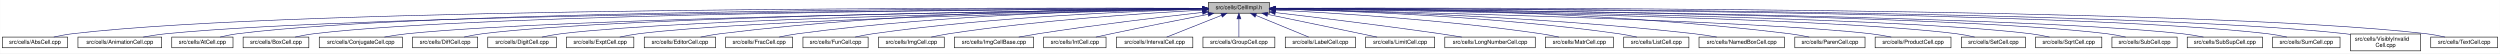
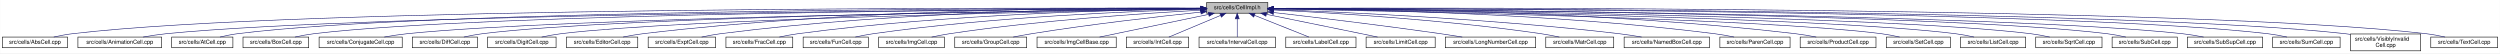
- <svg xmlns="http://www.w3.org/2000/svg" xmlns:xlink="http://www.w3.org/1999/xlink" width="4450pt" height="95pt" viewBox="0.00 0.00 4449.50 95.00">
+ <svg xmlns="http://www.w3.org/2000/svg" xmlns:xlink="http://www.w3.org/1999/xlink" width="4452pt" height="95pt" viewBox="0.00 0.00 4451.50 95.00">
  <g id="graph0" class="graph" transform="scale(1 1) rotate(0) translate(4 91)">
-     <polygon fill="white" stroke="transparent" points="-4,4 -4,-91 4445.5,-91 4445.5,4 -4,4" />
+     <polygon fill="white" stroke="transparent" points="-4,4 -4,-91 4447.5,-91 4447.5,4 -4,4" />
    <g id="node1" class="node">
      <g id="a_node1">
        <a xlink:title="Macros and types used only by cell implementations, not by cell users.">
-           <polygon fill="#bfbfbf" stroke="black" points="2146.5,-67.5 2146.5,-86.5 2255.5,-86.5 2255.5,-67.5 2146.5,-67.5" />
-           <text text-anchor="middle" x="2201" y="-74.5" font-family="Helvetica,sans-Serif" font-size="10.00">src/cells/CellImpl.h</text>
+           <polygon fill="#bfbfbf" stroke="black" points="2144.5,-67.5 2144.5,-86.5 2253.5,-86.5 2253.5,-67.5 2144.5,-67.5" />
+           <text text-anchor="middle" x="2199" y="-74.5" font-family="Helvetica,sans-Serif" font-size="10.00">src/cells/CellImpl.h</text>
        </a>
      </g>
    </g>
    <g id="node2" class="node">
      <g id="a_node2">
        <a xlink:href="AbsCell_8cpp.html" target="_top" xlink:title="This file defines the class AbsCell.">
          <polygon fill="white" stroke="black" points="0,-6 0,-25 116,-25 116,-6 0,-6" />
          <text text-anchor="middle" x="58" y="-13" font-family="Helvetica,sans-Serif" font-size="10.00">src/cells/AbsCell.cpp</text>
        </a>
      </g>
    </g>
    <g id="edge1" class="edge">
-       <path fill="none" stroke="midnightblue" d="M2136.06,-76.27C1829.85,-77.26 528.34,-78.57 125,-31 114.01,-29.7 102.16,-27.44 91.53,-25.07" />
-       <polygon fill="midnightblue" stroke="midnightblue" points="2136.12,-79.77 2146.1,-76.23 2136.09,-72.77 2136.12,-79.77" />
+       <path fill="none" stroke="midnightblue" d="M2134.12,-76.26C1828.21,-77.25 527.95,-78.53 125,-31 114.01,-29.7 102.16,-27.44 91.53,-25.07" />
+       <polygon fill="midnightblue" stroke="midnightblue" points="2134.17,-79.76 2144.16,-76.23 2134.15,-72.76 2134.17,-79.76" />
    </g>
    <g id="node3" class="node">
      <g id="a_node3">
        <a xlink:href="AnimationCell_8cpp.html" target="_top" xlink:title="This file defines the class AnimationCell.">
          <polygon fill="white" stroke="black" points="134.5,-6 134.5,-25 283.5,-25 283.5,-6 134.5,-6" />
          <text text-anchor="middle" x="209" y="-13" font-family="Helvetica,sans-Serif" font-size="10.00">src/cells/AnimationCell.cpp</text>
        </a>
      </g>
    </g>
    <g id="edge2" class="edge">
-       <path fill="none" stroke="midnightblue" d="M2135.74,-75.77C1844.46,-74.55 661.27,-67.4 292,-31 278.46,-29.67 263.81,-27.39 250.63,-25.03" />
-       <polygon fill="midnightblue" stroke="midnightblue" points="2136.12,-79.27 2146.13,-75.81 2136.14,-72.27 2136.12,-79.27" />
+       <path fill="none" stroke="midnightblue" d="M2133.81,-75.77C1842.83,-74.54 660.89,-67.37 292,-31 278.46,-29.67 263.81,-27.39 250.63,-25.03" />
+       <polygon fill="midnightblue" stroke="midnightblue" points="2134.17,-79.27 2144.19,-75.81 2134.2,-72.27 2134.17,-79.27" />
    </g>
    <g id="node4" class="node">
      <g id="a_node4">
        <a xlink:href="AtCell_8cpp.html" target="_top" xlink:title="This file defines the class AtCell.">
          <polygon fill="white" stroke="black" points="301.5,-6 301.5,-25 410.5,-25 410.5,-6 301.5,-6" />
          <text text-anchor="middle" x="356" y="-13" font-family="Helvetica,sans-Serif" font-size="10.00">src/cells/AtCell.cpp</text>
        </a>
      </g>
    </g>
    <g id="edge3" class="edge">
-       <path fill="none" stroke="midnightblue" d="M2135.97,-76.11C1857.09,-76.3 760.97,-74.23 419,-31 408.64,-29.69 397.5,-27.42 387.5,-25.06" />
-       <polygon fill="midnightblue" stroke="midnightblue" points="2136.32,-79.61 2146.32,-76.1 2136.32,-72.61 2136.32,-79.61" />
+       <path fill="none" stroke="midnightblue" d="M2134.04,-76.11C1855.48,-76.29 760.59,-74.18 419,-31 408.64,-29.69 397.5,-27.42 387.5,-25.06" />
+       <polygon fill="midnightblue" stroke="midnightblue" points="2134.38,-79.6 2144.38,-76.1 2134.38,-72.6 2134.38,-79.6" />
    </g>
    <g id="node5" class="node">
      <g id="a_node5">
        <a xlink:href="BoxCell_8cpp.html" target="_top" xlink:title="This file defines the class BoxCell.">
          <polygon fill="white" stroke="black" points="428.5,-6 428.5,-25 545.5,-25 545.5,-6 428.5,-6" />
          <text text-anchor="middle" x="487" y="-13" font-family="Helvetica,sans-Serif" font-size="10.00">src/cells/BoxCell.cpp</text>
        </a>
      </g>
    </g>
    <g id="edge4" class="edge">
-       <path fill="none" stroke="midnightblue" d="M2136.21,-75.81C1871.23,-74.79 869.26,-68.48 555,-31 543.85,-29.67 531.83,-27.39 521.04,-25.03" />
-       <polygon fill="midnightblue" stroke="midnightblue" points="2136.41,-79.31 2146.43,-75.85 2136.44,-72.31 2136.41,-79.31" />
+       <path fill="none" stroke="midnightblue" d="M2134.28,-75.81C1869.63,-74.78 868.87,-68.44 555,-31 543.85,-29.67 531.83,-27.39 521.04,-25.03" />
+       <polygon fill="midnightblue" stroke="midnightblue" points="2134.48,-79.31 2144.49,-75.85 2134.51,-72.31 2134.48,-79.31" />
    </g>
    <g id="node6" class="node">
      <g id="a_node6">
        <a xlink:href="ConjugateCell_8cpp.html" target="_top" xlink:title="This file defines the class ConjugateCell.">
          <polygon fill="white" stroke="black" points="564,-6 564,-25 712,-25 712,-6 564,-6" />
          <text text-anchor="middle" x="638" y="-13" font-family="Helvetica,sans-Serif" font-size="10.00">src/cells/ConjugateCell.cpp</text>
        </a>
      </g>
    </g>
    <g id="edge5" class="edge">
-       <path fill="none" stroke="midnightblue" d="M2135.93,-75.26C1887.87,-72.23 1001.48,-59.62 721,-31 707.61,-29.63 693.13,-27.38 680.06,-25.05" />
-       <polygon fill="midnightblue" stroke="midnightblue" points="2136.18,-78.76 2146.22,-75.38 2136.26,-71.76 2136.18,-78.76" />
+       <path fill="none" stroke="midnightblue" d="M2134.02,-75.25C1886.3,-72.22 1001.1,-59.58 721,-31 707.61,-29.63 693.13,-27.38 680.06,-25.05" />
+       <polygon fill="midnightblue" stroke="midnightblue" points="2134.25,-78.76 2144.29,-75.38 2134.33,-71.76 2134.25,-78.76" />
    </g>
    <g id="node7" class="node">
      <g id="a_node7">
        <a xlink:href="DiffCell_8cpp.html" target="_top" xlink:title="This file defines the class DiffCell.">
          <polygon fill="white" stroke="black" points="730,-6 730,-25 846,-25 846,-6 730,-6" />
          <text text-anchor="middle" x="788" y="-13" font-family="Helvetica,sans-Serif" font-size="10.00">src/cells/DiffCell.cpp</text>
        </a>
      </g>
    </g>
    <g id="edge6" class="edge">
-       <path fill="none" stroke="midnightblue" d="M2136.4,-75.38C1903.51,-72.9 1107.5,-62.29 855,-31 844.13,-29.65 832.42,-27.4 821.88,-25.07" />
-       <polygon fill="midnightblue" stroke="midnightblue" points="2136.37,-78.88 2146.41,-75.48 2136.45,-71.88 2136.37,-78.88" />
+       <path fill="none" stroke="midnightblue" d="M2134.15,-75.37C1901.17,-72.88 1107,-62.23 855,-31 844.13,-29.65 832.42,-27.4 821.88,-25.07" />
+       <polygon fill="midnightblue" stroke="midnightblue" points="2134.45,-78.88 2144.49,-75.48 2134.53,-71.88 2134.45,-78.88" />
    </g>
    <g id="node8" class="node">
      <g id="a_node8">
        <a xlink:href="DigitCell_8cpp.html" target="_top" xlink:title="This file defines the class DigitCell.">
          <polygon fill="white" stroke="black" points="864,-6 864,-25 986,-25 986,-6 864,-6" />
          <text text-anchor="middle" x="925" y="-13" font-family="Helvetica,sans-Serif" font-size="10.00">src/cells/DigitCell.cpp</text>
        </a>
      </g>
    </g>
    <g id="edge7" class="edge">
-       <path fill="none" stroke="midnightblue" d="M2136,-75.01C1918.72,-71.46 1218.83,-58.17 995,-31 983.67,-29.62 971.44,-27.36 960.42,-25.03" />
-       <polygon fill="midnightblue" stroke="midnightblue" points="2136.22,-78.51 2146.28,-75.17 2136.34,-71.51 2136.22,-78.51" />
+       <path fill="none" stroke="midnightblue" d="M2134.1,-75C1917.19,-71.45 1218.46,-58.13 995,-31 983.67,-29.62 971.44,-27.36 960.42,-25.03" />
+       <polygon fill="midnightblue" stroke="midnightblue" points="2134.31,-78.51 2144.37,-75.17 2134.43,-71.51 2134.31,-78.51" />
    </g>
    <g id="node9" class="node">
      <g id="a_node9">
-         <a xlink:href="ExptCell_8cpp.html" target="_top" xlink:title="This file defines the class ExptCell.">
-           <polygon fill="white" stroke="black" points="1004,-6 1004,-25 1124,-25 1124,-6 1004,-6" />
-           <text text-anchor="middle" x="1064" y="-13" font-family="Helvetica,sans-Serif" font-size="10.00">src/cells/ExptCell.cpp</text>
+         <a xlink:href="EditorCell_8cpp.html" target="_top" xlink:title="This file defines the class EditorCell.">
+           <polygon fill="white" stroke="black" points="1004.5,-6 1004.5,-25 1131.5,-25 1131.5,-6 1004.5,-6" />
+           <text text-anchor="middle" x="1068" y="-13" font-family="Helvetica,sans-Serif" font-size="10.00">src/cells/EditorCell.cpp</text>
        </a>
      </g>
    </g>
    <g id="edge8" class="edge">
-       <path fill="none" stroke="midnightblue" d="M2136.42,-74.68C1936.39,-70.36 1328.81,-55.53 1133,-31 1121.83,-29.6 1109.77,-27.33 1098.91,-25" />
-       <polygon fill="midnightblue" stroke="midnightblue" points="2136.4,-78.18 2146.48,-74.89 2136.55,-71.18 2136.4,-78.18" />
+       <path fill="none" stroke="midnightblue" d="M2134.21,-76.69C1968.36,-77.73 1515.13,-75.84 1141,-31 1129.33,-29.6 1116.73,-27.36 1105.34,-25.06" />
+       <polygon fill="midnightblue" stroke="midnightblue" points="2134.28,-80.19 2144.25,-76.63 2134.23,-73.19 2134.28,-80.19" />
    </g>
    <g id="node10" class="node">
      <g id="a_node10">
-         <a xlink:href="EditorCell_8cpp.html" target="_top" xlink:title="This file defines the class EditorCell.">
-           <polygon fill="white" stroke="black" points="1142.5,-6 1142.5,-25 1269.5,-25 1269.5,-6 1142.5,-6" />
-           <text text-anchor="middle" x="1206" y="-13" font-family="Helvetica,sans-Serif" font-size="10.00">src/cells/EditorCell.cpp</text>
+         <a xlink:href="ExptCell_8cpp.html" target="_top" xlink:title="This file defines the class ExptCell.">
+           <polygon fill="white" stroke="black" points="1150,-6 1150,-25 1270,-25 1270,-6 1150,-6" />
+           <text text-anchor="middle" x="1210" y="-13" font-family="Helvetica,sans-Serif" font-size="10.00">src/cells/ExptCell.cpp</text>
        </a>
      </g>
    </g>
    <g id="edge9" class="edge">
-       <path fill="none" stroke="midnightblue" d="M2136.37,-76.17C1985.47,-75.85 1598.41,-70.85 1278,-31 1266.49,-29.57 1254.06,-27.32 1242.82,-25.02" />
-       <polygon fill="midnightblue" stroke="midnightblue" points="2136.39,-79.67 2146.4,-76.19 2136.4,-72.67 2136.39,-79.67" />
+       <path fill="none" stroke="midnightblue" d="M2134.29,-76.34C1983.63,-76.38 1598,-72.06 1279,-31 1267.95,-29.58 1256.04,-27.33 1245.27,-25.03" />
+       <polygon fill="midnightblue" stroke="midnightblue" points="2134.3,-79.84 2144.29,-76.33 2134.29,-72.84 2134.3,-79.84" />
    </g>
    <g id="node11" class="node">
      <g id="a_node11">
        <a xlink:href="FracCell_8cpp.html" target="_top" xlink:title="This file defines the class FracCell.">
-           <polygon fill="white" stroke="black" points="1287.5,-6 1287.5,-25 1406.5,-25 1406.5,-6 1287.5,-6" />
-           <text text-anchor="middle" x="1347" y="-13" font-family="Helvetica,sans-Serif" font-size="10.00">src/cells/FracCell.cpp</text>
+           <polygon fill="white" stroke="black" points="1288.5,-6 1288.5,-25 1407.5,-25 1407.5,-6 1288.5,-6" />
+           <text text-anchor="middle" x="1348" y="-13" font-family="Helvetica,sans-Serif" font-size="10.00">src/cells/FracCell.cpp</text>
        </a>
      </g>
    </g>
    <g id="edge10" class="edge">
-       <path fill="none" stroke="midnightblue" d="M2136.35,-75.56C2001.73,-73.94 1681.74,-66.34 1416,-31 1405.08,-29.55 1393.31,-27.32 1382.64,-25.05" />
-       <polygon fill="midnightblue" stroke="midnightblue" points="2136.45,-79.07 2146.49,-75.68 2136.53,-72.07 2136.45,-79.07" />
+       <path fill="none" stroke="midnightblue" d="M2134.09,-75.54C1999.7,-73.87 1681.4,-66.19 1417,-31 1406.08,-29.55 1394.31,-27.32 1383.64,-25.05" />
+       <polygon fill="midnightblue" stroke="midnightblue" points="2134.18,-79.04 2144.22,-75.66 2134.26,-72.04 2134.18,-79.04" />
    </g>
    <g id="node12" class="node">
      <g id="a_node12">
        <a xlink:href="FunCell_8cpp.html" target="_top" xlink:title="This file defines the class FunCell.">
-           <polygon fill="white" stroke="black" points="1425,-6 1425,-25 1541,-25 1541,-6 1425,-6" />
-           <text text-anchor="middle" x="1483" y="-13" font-family="Helvetica,sans-Serif" font-size="10.00">src/cells/FunCell.cpp</text>
+           <polygon fill="white" stroke="black" points="1426,-6 1426,-25 1542,-25 1542,-6 1426,-6" />
+           <text text-anchor="middle" x="1484" y="-13" font-family="Helvetica,sans-Serif" font-size="10.00">src/cells/FunCell.cpp</text>
        </a>
      </g>
    </g>
    <g id="edge11" class="edge">
-       <path fill="none" stroke="midnightblue" d="M2136.02,-74.6C2018.53,-71.4 1763.13,-61.27 1550,-31 1539.51,-29.51 1528.22,-27.3 1517.95,-25.06" />
-       <polygon fill="midnightblue" stroke="midnightblue" points="2136.19,-78.11 2146.28,-74.88 2136.38,-71.11 2136.19,-78.11" />
+       <path fill="none" stroke="midnightblue" d="M2133.87,-74.57C2016.72,-71.32 1762.88,-61.12 1551,-31 1540.51,-29.51 1529.22,-27.3 1518.95,-25.06" />
+       <polygon fill="midnightblue" stroke="midnightblue" points="2134.01,-78.08 2144.1,-74.85 2134.2,-71.08 2134.01,-78.08" />
    </g>
    <g id="node13" class="node">
      <g id="a_node13">
        <a xlink:href="ImgCell_8cpp.html" target="_top" xlink:title="This file defines the class ImgCell.">
-           <polygon fill="white" stroke="black" points="1559.5,-6 1559.5,-25 1676.5,-25 1676.5,-6 1559.5,-6" />
-           <text text-anchor="middle" x="1618" y="-13" font-family="Helvetica,sans-Serif" font-size="10.00">src/cells/ImgCell.cpp</text>
+           <polygon fill="white" stroke="black" points="1560.5,-6 1560.5,-25 1677.5,-25 1677.5,-6 1560.5,-6" />
+           <text text-anchor="middle" x="1619" y="-13" font-family="Helvetica,sans-Serif" font-size="10.00">src/cells/ImgCell.cpp</text>
        </a>
      </g>
    </g>
    <g id="edge12" class="edge">
-       <path fill="none" stroke="midnightblue" d="M2136.06,-72.97C2037.94,-67.8 1846.23,-55.38 1685,-31 1674.64,-29.43 1663.49,-27.23 1653.31,-25.01" />
-       <polygon fill="midnightblue" stroke="midnightblue" points="2135.96,-76.47 2146.12,-73.49 2136.32,-69.48 2135.96,-76.47" />
+       <path fill="none" stroke="midnightblue" d="M2134.19,-72.85C2036.72,-67.54 1846.8,-54.97 1687,-31 1676.5,-29.42 1665.18,-27.22 1654.85,-25" />
+       <polygon fill="midnightblue" stroke="midnightblue" points="2134.01,-76.35 2144.18,-73.39 2134.38,-69.36 2134.01,-76.35" />
    </g>
    <g id="node14" class="node">
      <g id="a_node14">
-         <a xlink:href="ImgCellBase_8cpp.html" target="_top" xlink:title="This file defines the class ImgCellBase.">
-           <polygon fill="white" stroke="black" points="1694.5,-6 1694.5,-25 1835.5,-25 1835.5,-6 1694.5,-6" />
-           <text text-anchor="middle" x="1765" y="-13" font-family="Helvetica,sans-Serif" font-size="10.00">src/cells/ImgCellBase.cpp</text>
+         <a xlink:href="GroupCell_8cpp.html" target="_top" xlink:title="This file defines the class GroupCell.">
+           <polygon fill="white" stroke="black" points="1696,-6 1696,-25 1824,-25 1824,-6 1696,-6" />
+           <text text-anchor="middle" x="1760" y="-13" font-family="Helvetica,sans-Serif" font-size="10.00">src/cells/GroupCell.cpp</text>
        </a>
      </g>
    </g>
    <g id="edge13" class="edge">
-       <path fill="none" stroke="midnightblue" d="M2136.21,-68.94C2064.57,-60.88 1945.8,-46.75 1844,-31 1832.7,-29.25 1820.53,-27.14 1809.22,-25.07" />
-       <polygon fill="midnightblue" stroke="midnightblue" points="2136.11,-72.45 2146.43,-70.09 2136.89,-65.49 2136.11,-72.45" />
+       <path fill="none" stroke="midnightblue" d="M2134.25,-69.5C2060.94,-61.8 1938.05,-47.87 1833,-31 1822.28,-29.28 1810.74,-27.13 1800.07,-25.01" />
+       <polygon fill="midnightblue" stroke="midnightblue" points="2133.95,-72.99 2144.26,-70.54 2134.67,-66.02 2133.95,-72.99" />
    </g>
    <g id="node15" class="node">
      <g id="a_node15">
-         <a xlink:href="IntCell_8cpp.html" target="_top" xlink:title="This file defines the class IntCell.">
-           <polygon fill="white" stroke="black" points="1853.5,-6 1853.5,-25 1964.5,-25 1964.5,-6 1853.5,-6" />
-           <text text-anchor="middle" x="1909" y="-13" font-family="Helvetica,sans-Serif" font-size="10.00">src/cells/IntCell.cpp</text>
+         <a xlink:href="ImgCellBase_8cpp.html" target="_top" xlink:title="This file defines the class ImgCellBase.">
+           <polygon fill="white" stroke="black" points="1842.5,-6 1842.5,-25 1983.5,-25 1983.5,-6 1842.5,-6" />
+           <text text-anchor="middle" x="1913" y="-13" font-family="Helvetica,sans-Serif" font-size="10.00">src/cells/ImgCellBase.cpp</text>
        </a>
      </g>
    </g>
    <g id="edge14" class="edge">
-       <path fill="none" stroke="midnightblue" d="M2146.08,-65.49C2100.06,-56.6 2032.66,-43.36 1974,-31 1965.06,-29.12 1955.45,-27.02 1946.43,-25.01" />
-       <polygon fill="midnightblue" stroke="midnightblue" points="2145.66,-68.98 2156.14,-67.43 2146.99,-62.1 2145.66,-68.98" />
+       <path fill="none" stroke="midnightblue" d="M2148.06,-65.4C2092.61,-53.87 2005.05,-35.65 1953.9,-25.01" />
+       <polygon fill="midnightblue" stroke="midnightblue" points="2147.52,-68.86 2158.02,-67.48 2148.95,-62.01 2147.52,-68.86" />
    </g>
    <g id="node16" class="node">
      <g id="a_node16">
-         <a xlink:href="IntervalCell_8cpp.html" target="_top" xlink:title="This file defines the class IntervalCell.">
-           <polygon fill="white" stroke="black" points="1983,-6 1983,-25 2119,-25 2119,-6 1983,-6" />
-           <text text-anchor="middle" x="2051" y="-13" font-family="Helvetica,sans-Serif" font-size="10.00">src/cells/IntervalCell.cpp</text>
+         <a xlink:href="IntCell_8cpp.html" target="_top" xlink:title="This file defines the class IntCell.">
+           <polygon fill="white" stroke="black" points="2001.5,-6 2001.5,-25 2112.5,-25 2112.5,-6 2001.5,-6" />
+           <text text-anchor="middle" x="2057" y="-13" font-family="Helvetica,sans-Serif" font-size="10.00">src/cells/IntCell.cpp</text>
        </a>
      </g>
    </g>
    <g id="edge15" class="edge">
-       <path fill="none" stroke="midnightblue" d="M2170.2,-63.78C2141.05,-52.22 2098.05,-35.16 2072.45,-25.01" />
-       <polygon fill="midnightblue" stroke="midnightblue" points="2168.92,-67.04 2179.51,-67.48 2171.5,-60.53 2168.92,-67.04" />
+       <path fill="none" stroke="midnightblue" d="M2169.12,-63.48C2141.54,-51.92 2101.33,-35.08 2077.31,-25.01" />
+       <polygon fill="midnightblue" stroke="midnightblue" points="2168.08,-66.84 2178.65,-67.48 2170.78,-60.38 2168.08,-66.84" />
    </g>
    <g id="node17" class="node">
      <g id="a_node17">
-         <a xlink:href="GroupCell_8cpp.html" target="_top" xlink:title="This file defines the class GroupCell.">
-           <polygon fill="white" stroke="black" points="2137,-6 2137,-25 2265,-25 2265,-6 2137,-6" />
-           <text text-anchor="middle" x="2201" y="-13" font-family="Helvetica,sans-Serif" font-size="10.00">src/cells/GroupCell.cpp</text>
+         <a xlink:href="IntervalCell_8cpp.html" target="_top" xlink:title="This file defines the class IntervalCell.">
+           <polygon fill="white" stroke="black" points="2131,-6 2131,-25 2267,-25 2267,-6 2131,-6" />
+           <text text-anchor="middle" x="2199" y="-13" font-family="Helvetica,sans-Serif" font-size="10.00">src/cells/IntervalCell.cpp</text>
        </a>
      </g>
    </g>
    <g id="edge16" class="edge">
-       <path fill="none" stroke="midnightblue" d="M2201,-57.32C2201,-46.5 2201,-33.4 2201,-25.01" />
-       <polygon fill="midnightblue" stroke="midnightblue" points="2197.5,-57.48 2201,-67.48 2204.5,-57.48 2197.5,-57.48" />
+       <path fill="none" stroke="midnightblue" d="M2199,-57.32C2199,-46.5 2199,-33.4 2199,-25.01" />
+       <polygon fill="midnightblue" stroke="midnightblue" points="2195.5,-57.48 2199,-67.48 2202.5,-57.48 2195.5,-57.48" />
    </g>
    <g id="node18" class="node">
      <g id="a_node18">
        <a xlink:href="LabelCell_8cpp.html" target="_top" xlink:title="This file defines the class LabelCell.">
-           <polygon fill="white" stroke="black" points="2283.5,-6 2283.5,-25 2408.5,-25 2408.5,-6 2283.5,-6" />
-           <text text-anchor="middle" x="2346" y="-13" font-family="Helvetica,sans-Serif" font-size="10.00">src/cells/LabelCell.cpp</text>
+           <polygon fill="white" stroke="black" points="2285.5,-6 2285.5,-25 2410.5,-25 2410.5,-6 2285.5,-6" />
+           <text text-anchor="middle" x="2348" y="-13" font-family="Helvetica,sans-Serif" font-size="10.00">src/cells/LabelCell.cpp</text>
        </a>
      </g>
    </g>
    <g id="edge17" class="edge">
-       <path fill="none" stroke="midnightblue" d="M2231.14,-63.63C2259.31,-52.07 2300.62,-35.12 2325.26,-25.01" />
-       <polygon fill="midnightblue" stroke="midnightblue" points="2229.7,-60.44 2221.77,-67.48 2232.36,-66.92 2229.7,-60.44" />
+       <path fill="none" stroke="midnightblue" d="M2229.97,-63.63C2258.92,-52.07 2301.37,-35.12 2326.69,-25.01" />
+       <polygon fill="midnightblue" stroke="midnightblue" points="2228.34,-60.52 2220.35,-67.48 2230.93,-67.02 2228.34,-60.52" />
    </g>
    <g id="node19" class="node">
      <g id="a_node19">
        <a xlink:href="LimitCell_8cpp.html" target="_top" xlink:title="This file defines the class LimitCell.">
-           <polygon fill="white" stroke="black" points="2426.5,-6 2426.5,-25 2549.5,-25 2549.5,-6 2426.5,-6" />
-           <text text-anchor="middle" x="2488" y="-13" font-family="Helvetica,sans-Serif" font-size="10.00">src/cells/LimitCell.cpp</text>
+           <polygon fill="white" stroke="black" points="2428.5,-6 2428.5,-25 2551.5,-25 2551.5,-6 2428.5,-6" />
+           <text text-anchor="middle" x="2490" y="-13" font-family="Helvetica,sans-Serif" font-size="10.00">src/cells/LimitCell.cpp</text>
        </a>
      </g>
    </g>
    <g id="edge18" class="edge">
-       <path fill="none" stroke="midnightblue" d="M2252.12,-65.4C2307.76,-53.87 2395.63,-35.65 2446.96,-25.01" />
-       <polygon fill="midnightblue" stroke="midnightblue" points="2251.2,-62.02 2242.12,-67.48 2252.62,-68.87 2251.2,-62.02" />
+       <path fill="none" stroke="midnightblue" d="M2251.02,-65.46C2295.82,-56.37 2362.18,-42.88 2420,-31 2429.36,-29.08 2439.42,-27 2448.92,-25.03" />
+       <polygon fill="midnightblue" stroke="midnightblue" points="2250.07,-62.08 2240.96,-67.5 2251.46,-68.94 2250.07,-62.08" />
    </g>
    <g id="node20" class="node">
      <g id="a_node20">
        <a xlink:href="LongNumberCell_8cpp.html" target="_top" xlink:title="This file defines the class LongNumberCell.">
-           <polygon fill="white" stroke="black" points="2567.5,-6 2567.5,-25 2728.5,-25 2728.5,-6 2567.5,-6" />
-           <text text-anchor="middle" x="2648" y="-13" font-family="Helvetica,sans-Serif" font-size="10.00">src/cells/LongNumberCell.cpp</text>
+           <polygon fill="white" stroke="black" points="2569.5,-6 2569.5,-25 2730.5,-25 2730.5,-6 2569.5,-6" />
+           <text text-anchor="middle" x="2650" y="-13" font-family="Helvetica,sans-Serif" font-size="10.00">src/cells/LongNumberCell.cpp</text>
        </a>
      </g>
    </g>
    <g id="edge19" class="edge">
-       <path fill="none" stroke="midnightblue" d="M2265.91,-68.56C2337.71,-60.17 2456.77,-45.75 2559,-31 2571.55,-29.19 2585.07,-27.07 2597.69,-25.03" />
-       <polygon fill="midnightblue" stroke="midnightblue" points="2265.2,-65.12 2255.67,-69.76 2266.01,-72.07 2265.2,-65.12" />
+       <path fill="none" stroke="midnightblue" d="M2264.01,-68.67C2336.55,-60.32 2457.33,-45.88 2561,-31 2573.55,-29.2 2587.07,-27.08 2599.69,-25.04" />
+       <polygon fill="midnightblue" stroke="midnightblue" points="2263.2,-65.24 2253.67,-69.86 2264,-72.19 2263.2,-65.24" />
    </g>
    <g id="node21" class="node">
      <g id="a_node21">
        <a xlink:href="MatrCell_8cpp.html" target="_top" xlink:title="This file defines the class MatrCell.">
-           <polygon fill="white" stroke="black" points="2746.5,-6 2746.5,-25 2867.5,-25 2867.5,-6 2746.5,-6" />
-           <text text-anchor="middle" x="2807" y="-13" font-family="Helvetica,sans-Serif" font-size="10.00">src/cells/MatrCell.cpp</text>
+           <polygon fill="white" stroke="black" points="2748.5,-6 2748.5,-25 2869.5,-25 2869.5,-6 2748.5,-6" />
+           <text text-anchor="middle" x="2809" y="-13" font-family="Helvetica,sans-Serif" font-size="10.00">src/cells/MatrCell.cpp</text>
        </a>
      </g>
    </g>
    <g id="edge20" class="edge">
-       <path fill="none" stroke="midnightblue" d="M2265.83,-73.16C2367.05,-68.13 2568.63,-55.8 2738,-31 2748.66,-29.44 2760.14,-27.24 2770.62,-25.02" />
-       <polygon fill="midnightblue" stroke="midnightblue" points="2265.57,-69.66 2255.76,-73.65 2265.92,-76.66 2265.57,-69.66" />
+       <path fill="none" stroke="midnightblue" d="M2263.91,-73.21C2365.76,-68.24 2569.14,-55.96 2740,-31 2750.66,-29.44 2762.14,-27.24 2772.63,-25.03" />
+       <polygon fill="midnightblue" stroke="midnightblue" points="2263.6,-69.72 2253.78,-73.69 2263.93,-76.71 2263.6,-69.72" />
    </g>
    <g id="node22" class="node">
      <g id="a_node22">
-         <a xlink:href="ListCell_8cpp.html" target="_top" xlink:title="This file defines the class ListCell.">
-           <polygon fill="white" stroke="black" points="2886,-6 2886,-25 3002,-25 3002,-6 2886,-6" />
-           <text text-anchor="middle" x="2944" y="-13" font-family="Helvetica,sans-Serif" font-size="10.00">src/cells/ListCell.cpp</text>
+         <a xlink:href="NamedBoxCell_8cpp.html" target="_top" xlink:title="This file defines the class NamedBoxCell.">
+           <polygon fill="white" stroke="black" points="2888,-6 2888,-25 3040,-25 3040,-6 2888,-6" />
+           <text text-anchor="middle" x="2964" y="-13" font-family="Helvetica,sans-Serif" font-size="10.00">src/cells/NamedBoxCell.cpp</text>
        </a>
      </g>
    </g>
    <g id="edge21" class="edge">
-       <path fill="none" stroke="midnightblue" d="M2265.79,-74.84C2386.55,-71.99 2654.05,-62.37 2877,-31 2887.61,-29.51 2899.04,-27.27 2909.4,-25" />
-       <polygon fill="midnightblue" stroke="midnightblue" points="2265.52,-71.35 2255.61,-75.08 2265.68,-78.35 2265.52,-71.35" />
+       <path fill="none" stroke="midnightblue" d="M2264.05,-73.92C2385.33,-69.56 2654.08,-57.55 2879,-31 2892.08,-29.46 2906.22,-27.26 2919.13,-25.04" />
+       <polygon fill="midnightblue" stroke="midnightblue" points="2263.69,-70.43 2253.82,-74.29 2263.94,-77.43 2263.69,-70.43" />
    </g>
    <g id="node23" class="node">
      <g id="a_node23">
-         <a xlink:href="NamedBoxCell_8cpp.html" target="_top" xlink:title="This file defines the class NamedBoxCell.">
-           <polygon fill="white" stroke="black" points="3020,-6 3020,-25 3172,-25 3172,-6 3020,-6" />
-           <text text-anchor="middle" x="3096" y="-13" font-family="Helvetica,sans-Serif" font-size="10.00">src/cells/NamedBoxCell.cpp</text>
+         <a xlink:href="ParenCell_8cpp.html" target="_top" xlink:title="This file defines the class ParenCell.">
+           <polygon fill="white" stroke="black" points="3058.5,-6 3058.5,-25 3183.5,-25 3183.5,-6 3058.5,-6" />
+           <text text-anchor="middle" x="3121" y="-13" font-family="Helvetica,sans-Serif" font-size="10.00">src/cells/ParenCell.cpp</text>
        </a>
      </g>
    </g>
    <g id="edge22" class="edge">
-       <path fill="none" stroke="midnightblue" d="M2266.07,-74.89C2403.86,-71.98 2735.13,-62.09 3011,-31 3024.24,-29.51 3038.55,-27.3 3051.58,-25.06" />
-       <polygon fill="midnightblue" stroke="midnightblue" points="2265.62,-71.4 2255.69,-75.1 2265.76,-78.39 2265.62,-71.4" />
+       <path fill="none" stroke="midnightblue" d="M2264.27,-75.78C2407.11,-74.59 2757.94,-67.81 3049,-31 3060.39,-29.56 3072.66,-27.34 3083.8,-25.07" />
+       <polygon fill="midnightblue" stroke="midnightblue" points="2263.91,-72.28 2253.94,-75.86 2263.97,-79.28 2263.91,-72.28" />
    </g>
    <g id="node24" class="node">
      <g id="a_node24">
-         <a xlink:href="ParenCell_8cpp.html" target="_top" xlink:title="This file defines the class ParenCell.">
-           <polygon fill="white" stroke="black" points="3190.5,-6 3190.5,-25 3315.5,-25 3315.5,-6 3190.5,-6" />
-           <text text-anchor="middle" x="3253" y="-13" font-family="Helvetica,sans-Serif" font-size="10.00">src/cells/ParenCell.cpp</text>
+         <a xlink:href="ProductCell_8cpp.html" target="_top" xlink:title="This file defines the class ProductCell.">
+           <polygon fill="white" stroke="black" points="3201.5,-6 3201.5,-25 3336.5,-25 3336.5,-6 3201.5,-6" />
+           <text text-anchor="middle" x="3269" y="-13" font-family="Helvetica,sans-Serif" font-size="10.00">src/cells/ProductCell.cpp</text>
        </a>
      </g>
    </g>
    <g id="edge23" class="edge">
-       <path fill="none" stroke="midnightblue" d="M2266.15,-76.44C2423.84,-76.75 2838.32,-73.12 3181,-31 3192.52,-29.58 3204.94,-27.34 3216.18,-25.04" />
-       <polygon fill="midnightblue" stroke="midnightblue" points="2265.7,-72.94 2255.7,-76.41 2265.69,-79.94 2265.7,-72.94" />
+       <path fill="none" stroke="midnightblue" d="M2263.72,-76.27C2422.57,-76.24 2844.23,-71.95 3193,-31 3205.14,-29.57 3218.25,-27.33 3230.11,-25.03" />
+       <polygon fill="midnightblue" stroke="midnightblue" points="2263.64,-72.77 2253.64,-76.27 2263.63,-79.77 2263.64,-72.77" />
    </g>
    <g id="node25" class="node">
      <g id="a_node25">
-         <a xlink:href="ProductCell_8cpp.html" target="_top" xlink:title="This file defines the class ProductCell.">
-           <polygon fill="white" stroke="black" points="3333.5,-6 3333.5,-25 3468.5,-25 3468.5,-6 3333.5,-6" />
-           <text text-anchor="middle" x="3401" y="-13" font-family="Helvetica,sans-Serif" font-size="10.00">src/cells/ProductCell.cpp</text>
+         <a xlink:href="SetCell_8cpp.html" target="_top" xlink:title="This file defines the class SetCell.">
+           <polygon fill="white" stroke="black" points="3355,-6 3355,-25 3469,-25 3469,-6 3355,-6" />
+           <text text-anchor="middle" x="3412" y="-13" font-family="Helvetica,sans-Serif" font-size="10.00">src/cells/SetCell.cpp</text>
        </a>
      </g>
    </g>
    <g id="edge24" class="edge">
-       <path fill="none" stroke="midnightblue" d="M2265.75,-74.67C2472.85,-70.23 3117.62,-54.8 3325,-31 3337.14,-29.61 3350.26,-27.37 3362.12,-25.07" />
-       <polygon fill="midnightblue" stroke="midnightblue" points="2265.56,-71.18 2255.64,-74.89 2265.71,-78.17 2265.56,-71.18" />
+       <path fill="none" stroke="midnightblue" d="M2264.01,-74.96C2474.26,-71.38 3134.37,-58.18 3346,-31 3356.71,-29.63 3368.24,-27.37 3378.63,-25.04" />
+       <polygon fill="midnightblue" stroke="midnightblue" points="2263.69,-71.47 2253.75,-75.14 2263.81,-78.47 2263.69,-71.47" />
    </g>
    <g id="node26" class="node">
      <g id="a_node26">
-         <a xlink:href="SetCell_8cpp.html" target="_top" xlink:title="This file defines the class SetCell.">
-           <polygon fill="white" stroke="black" points="3487,-6 3487,-25 3601,-25 3601,-6 3487,-6" />
-           <text text-anchor="middle" x="3544" y="-13" font-family="Helvetica,sans-Serif" font-size="10.00">src/cells/SetCell.cpp</text>
+         <a xlink:href="ListCell_8cpp.html" target="_top" xlink:title="This file defines the class ListCell.">
+           <polygon fill="white" stroke="black" points="3487,-6 3487,-25 3603,-25 3603,-6 3487,-6" />
+           <text text-anchor="middle" x="3545" y="-13" font-family="Helvetica,sans-Serif" font-size="10.00">src/cells/ListCell.cpp</text>
        </a>
      </g>
    </g>
    <g id="edge25" class="edge">
-       <path fill="none" stroke="midnightblue" d="M2265.66,-75.27C2490.83,-72.48 3239.7,-61.12 3478,-31 3488.71,-29.65 3500.24,-27.39 3510.63,-25.06" />
-       <polygon fill="midnightblue" stroke="midnightblue" points="2265.61,-71.77 2255.66,-75.39 2265.7,-78.77 2265.61,-71.77" />
+       <path fill="none" stroke="midnightblue" d="M2263.76,-75.25C2489.27,-72.38 3239.28,-60.79 3478,-31 3488.86,-29.64 3500.57,-27.39 3511.12,-25.06" />
+       <polygon fill="midnightblue" stroke="midnightblue" points="2263.69,-71.75 2253.74,-75.37 2263.78,-78.75 2263.69,-71.75" />
    </g>
    <g id="node27" class="node">
      <g id="a_node27">
        <a xlink:href="SqrtCell_8cpp.html" target="_top" xlink:title="This file defines the class SqrtCell.">
-           <polygon fill="white" stroke="black" points="3619,-6 3619,-25 3737,-25 3737,-6 3619,-6" />
-           <text text-anchor="middle" x="3678" y="-13" font-family="Helvetica,sans-Serif" font-size="10.00">src/cells/SqrtCell.cpp</text>
+           <polygon fill="white" stroke="black" points="3621,-6 3621,-25 3739,-25 3739,-6 3621,-6" />
+           <text text-anchor="middle" x="3680" y="-13" font-family="Helvetica,sans-Serif" font-size="10.00">src/cells/SqrtCell.cpp</text>
        </a>
      </g>
    </g>
    <g id="edge26" class="edge">
-       <path fill="none" stroke="midnightblue" d="M2266.16,-75.46C2506.73,-73.23 3344.72,-63.26 3610,-31 3621.14,-29.64 3633.17,-27.36 3643.96,-25" />
-       <polygon fill="midnightblue" stroke="midnightblue" points="2265.8,-71.96 2255.83,-75.55 2265.86,-78.96 2265.8,-71.96" />
+       <path fill="none" stroke="midnightblue" d="M2263.94,-75.47C2504.65,-73.26 3345.82,-63.36 3612,-31 3623.14,-29.65 3635.17,-27.36 3645.96,-25" />
+       <polygon fill="midnightblue" stroke="midnightblue" points="2263.57,-71.97 2253.6,-75.56 2263.63,-78.97 2263.57,-71.97" />
    </g>
    <g id="node28" class="node">
      <g id="a_node28">
        <a xlink:href="SubCell_8cpp.html" target="_top" xlink:title="This file defines the class SubCell.">
-           <polygon fill="white" stroke="black" points="3755,-6 3755,-25 3871,-25 3871,-6 3755,-6" />
-           <text text-anchor="middle" x="3813" y="-13" font-family="Helvetica,sans-Serif" font-size="10.00">src/cells/SubCell.cpp</text>
+           <polygon fill="white" stroke="black" points="3757,-6 3757,-25 3873,-25 3873,-6 3757,-6" />
+           <text text-anchor="middle" x="3815" y="-13" font-family="Helvetica,sans-Serif" font-size="10.00">src/cells/SubCell.cpp</text>
        </a>
      </g>
    </g>
    <g id="edge27" class="edge">
-       <path fill="none" stroke="midnightblue" d="M2265.99,-75.7C2520.89,-74.28 3452.72,-66.7 3746,-31 3756.99,-29.66 3768.83,-27.38 3779.47,-25.02" />
-       <polygon fill="midnightblue" stroke="midnightblue" points="2265.77,-72.2 2255.79,-75.76 2265.81,-79.2 2265.77,-72.2" />
+       <path fill="none" stroke="midnightblue" d="M2263.73,-75.71C2518.68,-74.31 3453.8,-66.8 3748,-31 3758.99,-29.66 3770.83,-27.38 3781.47,-25.02" />
+       <polygon fill="midnightblue" stroke="midnightblue" points="2263.51,-72.21 2253.53,-75.76 2263.55,-79.21 2263.51,-72.21" />
    </g>
    <g id="node29" class="node">
      <g id="a_node29">
        <a xlink:href="SubSupCell_8cpp.html" target="_top" xlink:title="This file defines the class SubSupCell.">
-           <polygon fill="white" stroke="black" points="3889,-6 3889,-25 4023,-25 4023,-6 3889,-6" />
-           <text text-anchor="middle" x="3956" y="-13" font-family="Helvetica,sans-Serif" font-size="10.00">src/cells/SubSupCell.cpp</text>
+           <polygon fill="white" stroke="black" points="3891,-6 3891,-25 4025,-25 4025,-6 3891,-6" />
+           <text text-anchor="middle" x="3958" y="-13" font-family="Helvetica,sans-Serif" font-size="10.00">src/cells/SubSupCell.cpp</text>
        </a>
      </g>
    </g>
    <g id="edge28" class="edge">
-       <path fill="none" stroke="midnightblue" d="M2266.17,-75.66C2535,-74.05 3558.69,-65.73 3880,-31 3892.42,-29.66 3905.85,-27.38 3917.91,-25.02" />
-       <polygon fill="midnightblue" stroke="midnightblue" points="2265.78,-72.16 2255.8,-75.72 2265.83,-79.16 2265.78,-72.16" />
+       <path fill="none" stroke="midnightblue" d="M2263.88,-75.67C2532.65,-74.08 3559.74,-65.82 3882,-31 3894.42,-29.66 3907.85,-27.38 3919.91,-25.02" />
+       <polygon fill="midnightblue" stroke="midnightblue" points="2263.49,-72.17 2253.51,-75.73 2263.53,-79.17 2263.49,-72.17" />
    </g>
    <g id="node30" class="node">
      <g id="a_node30">
        <a xlink:href="SumCell_8cpp.html" target="_top" xlink:title="This file defines the class SumCell.">
-           <polygon fill="white" stroke="black" points="4041,-6 4041,-25 4161,-25 4161,-6 4041,-6" />
-           <text text-anchor="middle" x="4101" y="-13" font-family="Helvetica,sans-Serif" font-size="10.00">src/cells/SumCell.cpp</text>
+           <polygon fill="white" stroke="black" points="4043,-6 4043,-25 4163,-25 4163,-6 4043,-6" />
+           <text text-anchor="middle" x="4103" y="-13" font-family="Helvetica,sans-Serif" font-size="10.00">src/cells/SumCell.cpp</text>
        </a>
      </g>
    </g>
    <g id="edge29" class="edge">
-       <path fill="none" stroke="midnightblue" d="M2265.95,-75.99C2549.39,-75.72 3679.45,-72.03 4032,-31 4043.31,-29.68 4055.51,-27.41 4066.46,-25.05" />
-       <polygon fill="midnightblue" stroke="midnightblue" points="2265.83,-72.49 2255.84,-76 2265.84,-79.49 2265.83,-72.49" />
+       <path fill="none" stroke="midnightblue" d="M2263.63,-76C2546.9,-75.74 3680.48,-72.13 4034,-31 4045.31,-29.68 4057.51,-27.41 4068.46,-25.05" />
+       <polygon fill="midnightblue" stroke="midnightblue" points="2263.51,-72.5 2253.52,-76.01 2263.52,-79.5 2263.51,-72.5" />
    </g>
    <g id="node31" class="node">
      <g id="a_node31">
        <a xlink:href="VisiblyInvalidCell_8cpp.html" target="_top" xlink:title="This file defines the class VisiblyInvalidCell.">
-           <polygon fill="white" stroke="black" points="4179.5,-0.5 4179.5,-30.5 4304.5,-30.5 4304.5,-0.5 4179.5,-0.5" />
-           <text text-anchor="start" x="4187.5" y="-18.5" font-family="Helvetica,sans-Serif" font-size="10.00">src/cells/VisiblyInvalid</text>
-           <text text-anchor="middle" x="4242" y="-7.5" font-family="Helvetica,sans-Serif" font-size="10.00">Cell.cpp</text>
+           <polygon fill="white" stroke="black" points="4181.5,-0.5 4181.5,-30.5 4306.5,-30.5 4306.5,-0.5 4181.5,-0.5" />
+           <text text-anchor="start" x="4189.5" y="-18.5" font-family="Helvetica,sans-Serif" font-size="10.00">src/cells/VisiblyInvalid</text>
+           <text text-anchor="middle" x="4244" y="-7.5" font-family="Helvetica,sans-Serif" font-size="10.00">Cell.cpp</text>
        </a>
      </g>
    </g>
    <g id="edge30" class="edge">
-       <path fill="none" stroke="midnightblue" d="M2265.92,-76.05C2562.27,-76.05 3788.6,-73.43 4170,-31 4173.04,-30.66 4176.15,-30.26 4179.27,-29.81" />
-       <polygon fill="midnightblue" stroke="midnightblue" points="2265.77,-72.55 2255.77,-76.05 2265.77,-79.55 2265.77,-72.55" />
+       <path fill="none" stroke="midnightblue" d="M2264.05,-76.05C2561.01,-76.07 3789.82,-73.51 4172,-31 4175.04,-30.66 4178.15,-30.26 4181.27,-29.81" />
+       <polygon fill="midnightblue" stroke="midnightblue" points="2263.88,-72.55 2253.88,-76.05 2263.88,-79.55 2263.88,-72.55" />
    </g>
    <g id="node32" class="node">
      <g id="a_node32">
        <a xlink:href="TextCell_8cpp.html" target="_top" xlink:title="This file defines the class TextCell.">
-           <polygon fill="white" stroke="black" points="4322.5,-6 4322.5,-25 4441.5,-25 4441.5,-6 4322.5,-6" />
-           <text text-anchor="middle" x="4382" y="-13" font-family="Helvetica,sans-Serif" font-size="10.00">src/cells/TextCell.cpp</text>
+           <polygon fill="white" stroke="black" points="4324.5,-6 4324.5,-25 4443.5,-25 4443.5,-6 4324.5,-6" />
+           <text text-anchor="middle" x="4384" y="-13" font-family="Helvetica,sans-Serif" font-size="10.00">src/cells/TextCell.cpp</text>
        </a>
      </g>
    </g>
    <g id="edge31" class="edge">
-       <path fill="none" stroke="midnightblue" d="M2266.07,-76.27C2575.83,-77.29 3902.94,-78.77 4314,-31 4325.15,-29.7 4337.17,-27.44 4347.96,-25.07" />
-       <polygon fill="midnightblue" stroke="midnightblue" points="2265.93,-72.77 2255.91,-76.23 2265.9,-79.77 2265.93,-72.77" />
+       <path fill="none" stroke="midnightblue" d="M2263.69,-76.27C2573.09,-77.31 3903.94,-78.88 4316,-31 4327.15,-29.7 4339.17,-27.44 4349.96,-25.07" />
+       <polygon fill="midnightblue" stroke="midnightblue" points="2263.55,-72.77 2253.54,-76.24 2263.53,-79.77 2263.55,-72.77" />
    </g>
  </g>
</svg>
